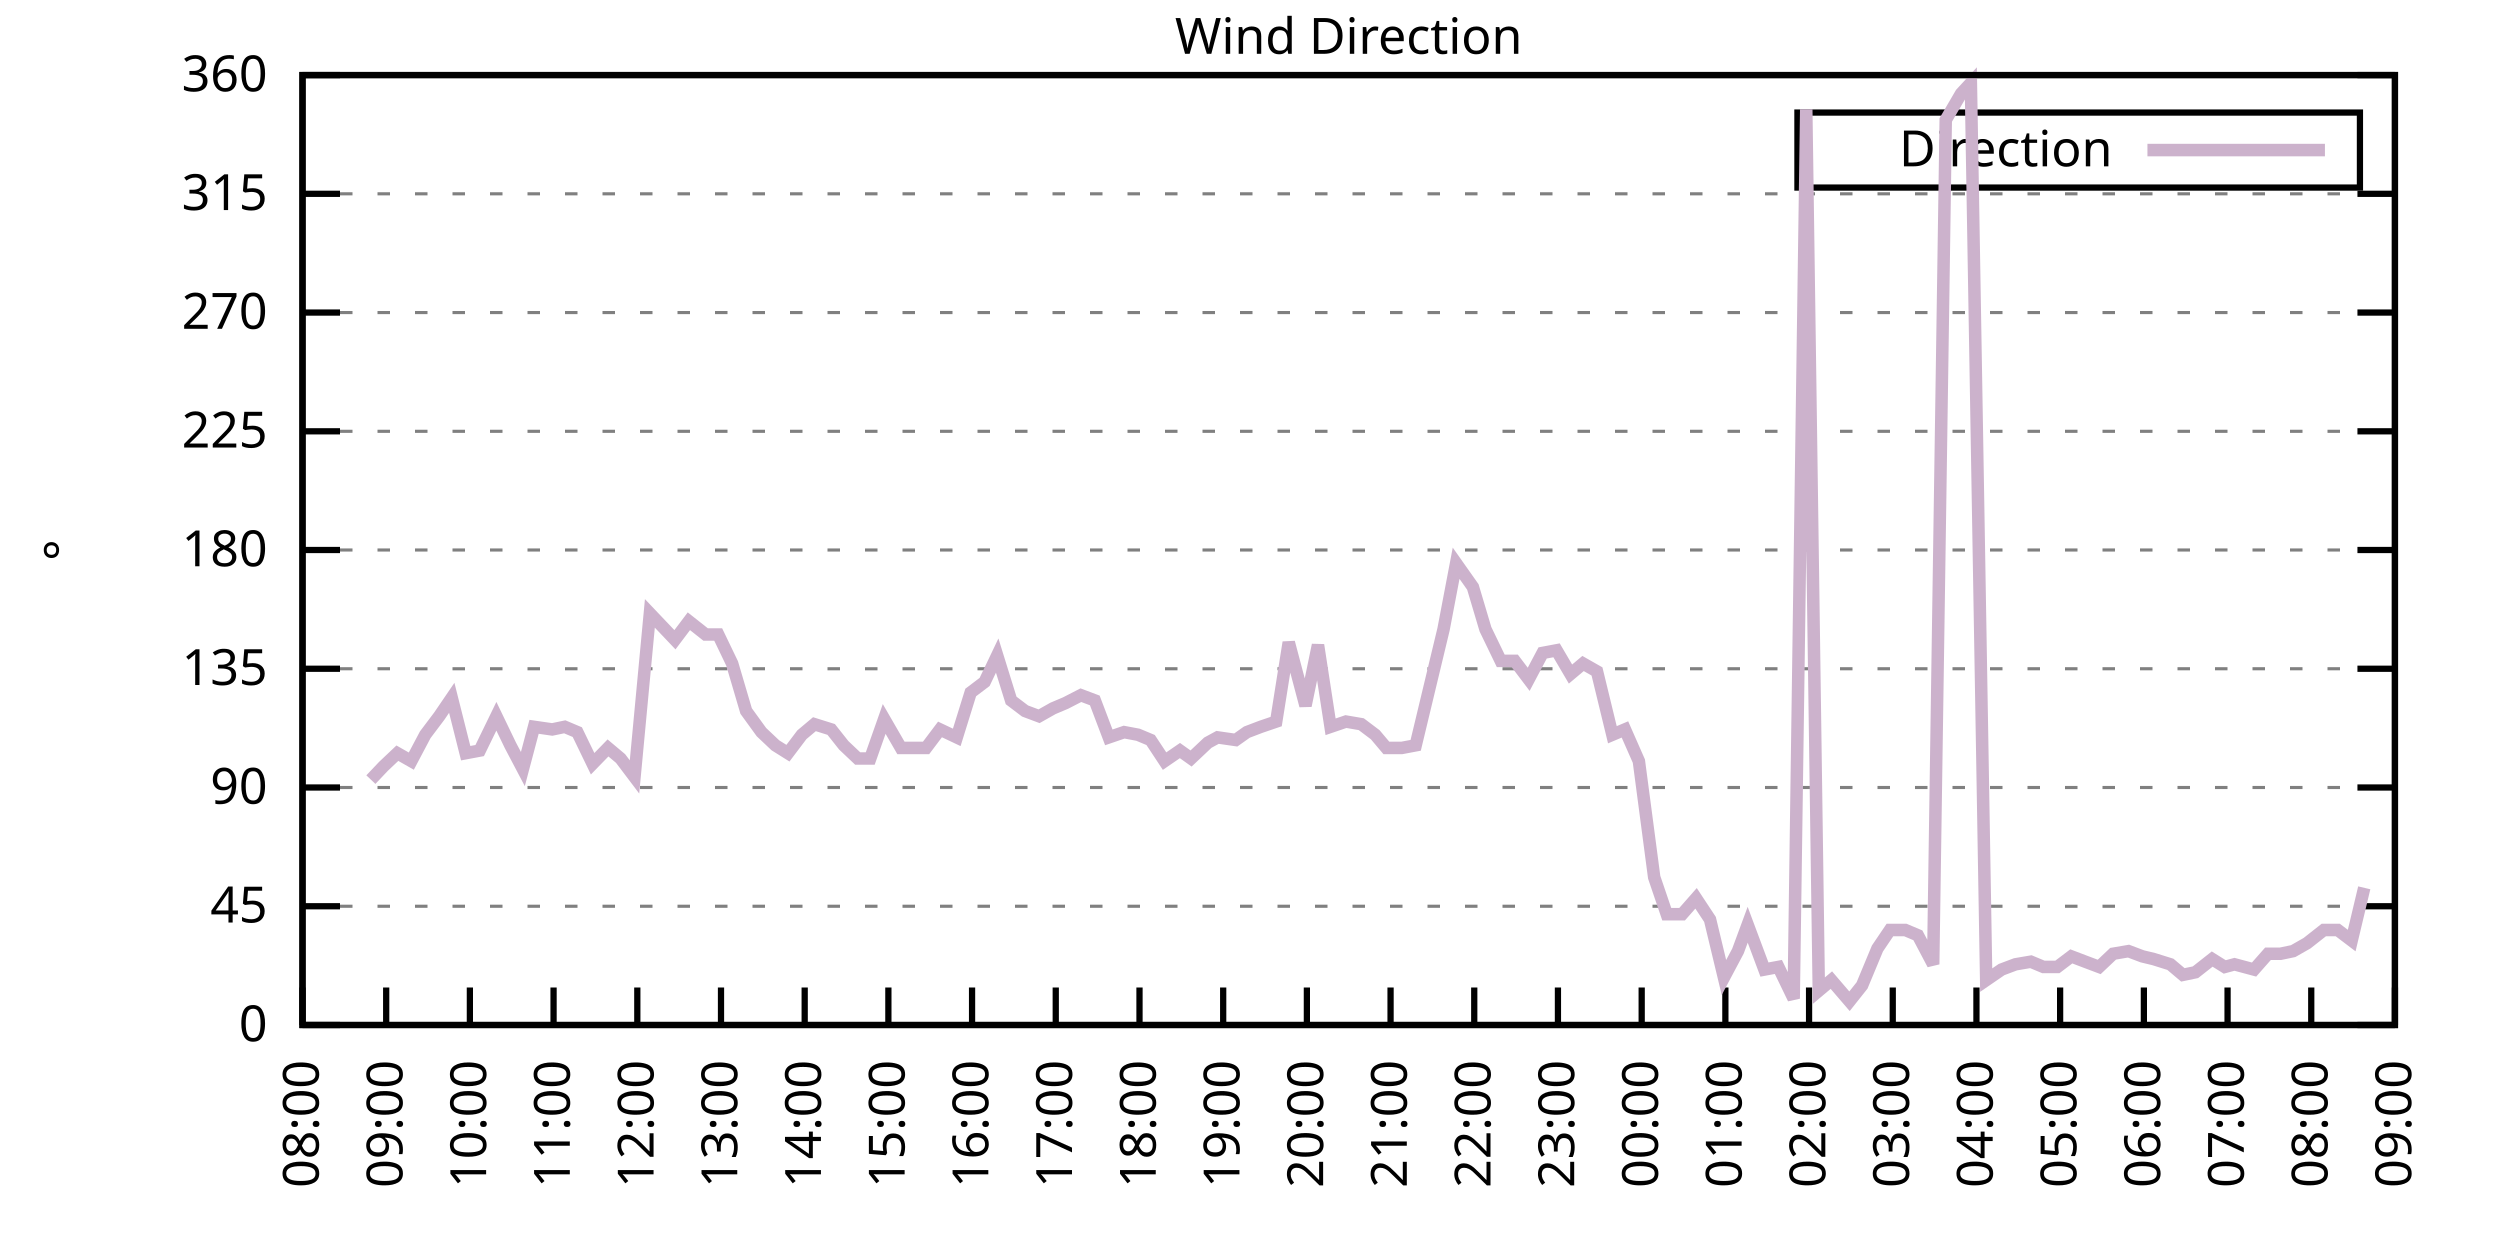
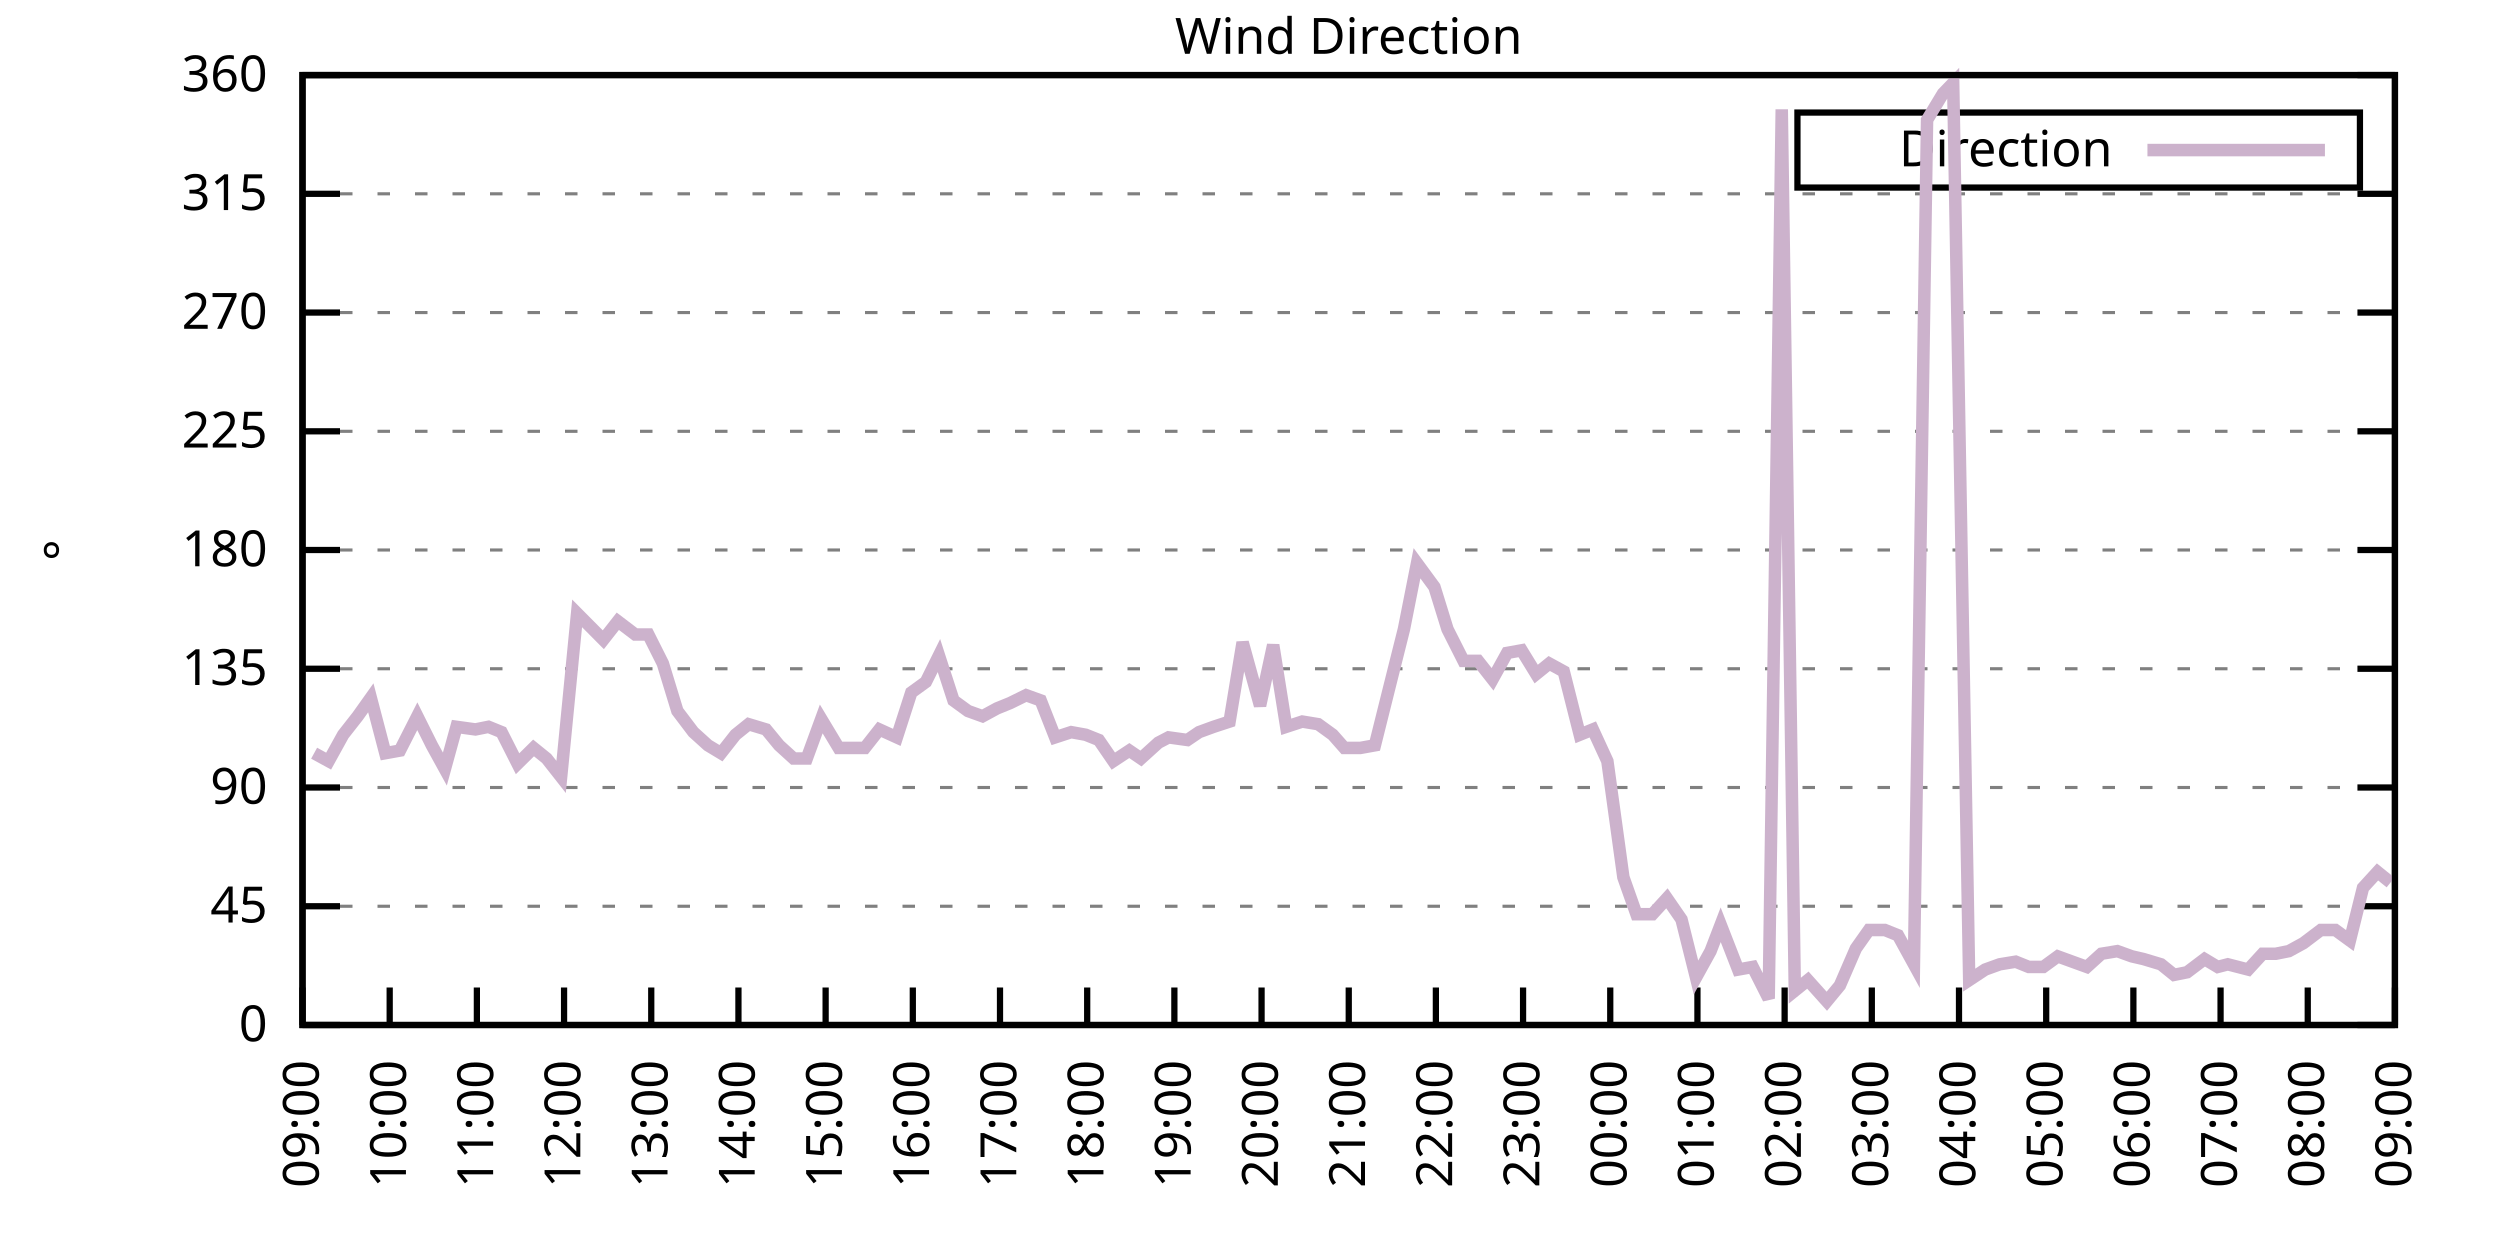
<svg xmlns="http://www.w3.org/2000/svg" xmlns:xlink="http://www.w3.org/1999/xlink" width="400" height="200" viewBox="0 0 400 200">
  <g id="gnuplot_canvas">
    <rect x="0" y="0" width="400" height="200" fill="none" />
    <defs>
      <circle id="gpDot" r="0.5" stroke-width="0.5" stroke="currentColor" />
      <path id="gpPt0" stroke-width="0.333" stroke="currentColor" d="M-1,0 h2 M0,-1 v2" />
      <path id="gpPt1" stroke-width="0.333" stroke="currentColor" d="M-1,-1 L1,1 M1,-1 L-1,1" />
      <path id="gpPt2" stroke-width="0.333" stroke="currentColor" d="M-1,0 L1,0 M0,-1 L0,1 M-1,-1 L1,1 M-1,1 L1,-1" />
      <rect id="gpPt3" stroke-width="0.333" stroke="currentColor" x="-1" y="-1" width="2" height="2" />
      <rect id="gpPt4" stroke-width="0.333" stroke="currentColor" fill="currentColor" x="-1" y="-1" width="2" height="2" />
      <circle id="gpPt5" stroke-width="0.333" stroke="currentColor" cx="0" cy="0" r="1" />
      <use xlink:href="#gpPt5" id="gpPt6" fill="currentColor" stroke="none" />
      <path id="gpPt7" stroke-width="0.333" stroke="currentColor" d="M0,-1.33 L-1.33,0.67 L1.33,0.67 z" />
      <use xlink:href="#gpPt7" id="gpPt8" fill="currentColor" stroke="none" />
      <use xlink:href="#gpPt7" id="gpPt9" stroke="currentColor" transform="rotate(180)" />
      <use xlink:href="#gpPt9" id="gpPt10" fill="currentColor" stroke="none" />
      <use xlink:href="#gpPt3" id="gpPt11" stroke="currentColor" transform="rotate(45)" />
      <use xlink:href="#gpPt11" id="gpPt12" fill="currentColor" stroke="none" />
      <path id="gpPt13" stroke-width="0.333" stroke="currentColor" d="M0,1.330 L1.265,0.411 L0.782,-1.067 L-0.782,-1.076 L-1.265,0.411 z" />
      <use xlink:href="#gpPt13" id="gpPt14" fill="currentColor" stroke="none" />
      <filter id="textbox" filterUnits="objectBoundingBox" x="0" y="0" height="1" width="1">
        <feFlood flood-color="white" flood-opacity="1" result="bgnd" />
        <feComposite in="SourceGraphic" in2="bgnd" operator="atop" />
      </filter>
      <filter id="greybox" filterUnits="objectBoundingBox" x="0" y="0" height="1" width="1">
        <feFlood flood-color="lightgrey" flood-opacity="1" result="grey" />
        <feComposite in="SourceGraphic" in2="grey" operator="atop" />
      </filter>
    </defs>
    <g fill="none" color="white" stroke="currentColor" stroke-width="1.00" stroke-linecap="butt" stroke-linejoin="miter">
</g>
    <g fill="none" color="black" stroke="currentColor" stroke-width="1.00" stroke-linecap="butt" stroke-linejoin="miter">
      <g stroke="none" shape-rendering="crispEdges">
        <polygon fill="rgb(255, 255, 255)" points="48.40,164.00 383.18,164.00 383.18,12.02 48.40,12.02 " />
      </g>
    </g>
    <g fill="none" color="black" stroke="currentColor" stroke-width="1.00" stroke-linecap="butt" stroke-linejoin="miter">
</g>
    <g fill="none" color="black" stroke="black" stroke-width="0.50" stroke-linecap="butt" stroke-linejoin="miter">
</g>
    <g fill="none" color="gray" stroke="currentColor" stroke-width="0.50" stroke-linecap="butt" stroke-linejoin="miter">
      <path stroke="gray" stroke-dasharray="2,4" class="gridline" d="M48.40,164.00 L383.19,164.00  " />
    </g>
    <g fill="none" color="gray" stroke="gray" stroke-width="1.00" stroke-linecap="butt" stroke-linejoin="miter">
</g>
    <g fill="none" color="black" stroke="currentColor" stroke-width="1.00" stroke-linecap="butt" stroke-linejoin="miter">
      <path stroke="black" d="M48.40,164.00 L54.40,164.00 M383.19,164.00 L377.19,164.00  " />
      <g transform="translate(42.80,166.60)" stroke="none" fill="black" font-family="Sans" font-size="8.00" text-anchor="end">
        <text>
          <tspan font-family="Sans"> 0</tspan>
        </text>
      </g>
    </g>
    <g fill="none" color="black" stroke="currentColor" stroke-width="1.00" stroke-linecap="butt" stroke-linejoin="miter">
</g>
    <g fill="none" color="black" stroke="black" stroke-width="0.50" stroke-linecap="butt" stroke-linejoin="miter">
</g>
    <g fill="none" color="gray" stroke="currentColor" stroke-width="0.50" stroke-linecap="butt" stroke-linejoin="miter">
      <path stroke="gray" stroke-dasharray="2,4" class="gridline" d="M48.40,145.00 L383.19,145.00  " />
    </g>
    <g fill="none" color="gray" stroke="gray" stroke-width="1.00" stroke-linecap="butt" stroke-linejoin="miter">
</g>
    <g fill="none" color="black" stroke="currentColor" stroke-width="1.00" stroke-linecap="butt" stroke-linejoin="miter">
      <path stroke="black" d="M48.40,145.00 L54.40,145.00 M383.19,145.00 L377.19,145.00  " />
      <g transform="translate(42.80,147.60)" stroke="none" fill="black" font-family="Sans" font-size="8.00" text-anchor="end">
        <text>
          <tspan font-family="Sans"> 45</tspan>
        </text>
      </g>
    </g>
    <g fill="none" color="black" stroke="currentColor" stroke-width="1.00" stroke-linecap="butt" stroke-linejoin="miter">
</g>
    <g fill="none" color="black" stroke="black" stroke-width="0.50" stroke-linecap="butt" stroke-linejoin="miter">
</g>
    <g fill="none" color="gray" stroke="currentColor" stroke-width="0.50" stroke-linecap="butt" stroke-linejoin="miter">
      <path stroke="gray" stroke-dasharray="2,4" class="gridline" d="M48.40,126.00 L383.19,126.00  " />
    </g>
    <g fill="none" color="gray" stroke="gray" stroke-width="1.00" stroke-linecap="butt" stroke-linejoin="miter">
</g>
    <g fill="none" color="black" stroke="currentColor" stroke-width="1.00" stroke-linecap="butt" stroke-linejoin="miter">
      <path stroke="black" d="M48.40,126.00 L54.40,126.00 M383.19,126.00 L377.19,126.00  " />
      <g transform="translate(42.80,128.60)" stroke="none" fill="black" font-family="Sans" font-size="8.00" text-anchor="end">
        <text>
          <tspan font-family="Sans"> 90</tspan>
        </text>
      </g>
    </g>
    <g fill="none" color="black" stroke="currentColor" stroke-width="1.00" stroke-linecap="butt" stroke-linejoin="miter">
</g>
    <g fill="none" color="black" stroke="black" stroke-width="0.50" stroke-linecap="butt" stroke-linejoin="miter">
</g>
    <g fill="none" color="gray" stroke="currentColor" stroke-width="0.50" stroke-linecap="butt" stroke-linejoin="miter">
      <path stroke="gray" stroke-dasharray="2,4" class="gridline" d="M48.40,107.00 L383.19,107.00  " />
    </g>
    <g fill="none" color="gray" stroke="gray" stroke-width="1.00" stroke-linecap="butt" stroke-linejoin="miter">
</g>
    <g fill="none" color="black" stroke="currentColor" stroke-width="1.00" stroke-linecap="butt" stroke-linejoin="miter">
      <path stroke="black" d="M48.40,107.00 L54.40,107.00 M383.19,107.00 L377.19,107.00  " />
      <g transform="translate(42.80,109.60)" stroke="none" fill="black" font-family="Sans" font-size="8.00" text-anchor="end">
        <text>
          <tspan font-family="Sans"> 135</tspan>
        </text>
      </g>
    </g>
    <g fill="none" color="black" stroke="currentColor" stroke-width="1.00" stroke-linecap="butt" stroke-linejoin="miter">
</g>
    <g fill="none" color="black" stroke="black" stroke-width="0.50" stroke-linecap="butt" stroke-linejoin="miter">
</g>
    <g fill="none" color="gray" stroke="currentColor" stroke-width="0.50" stroke-linecap="butt" stroke-linejoin="miter">
      <path stroke="gray" stroke-dasharray="2,4" class="gridline" d="M48.40,88.00 L383.19,88.00  " />
    </g>
    <g fill="none" color="gray" stroke="gray" stroke-width="1.00" stroke-linecap="butt" stroke-linejoin="miter">
</g>
    <g fill="none" color="black" stroke="currentColor" stroke-width="1.00" stroke-linecap="butt" stroke-linejoin="miter">
      <path stroke="black" d="M48.40,88.00 L54.40,88.00 M383.19,88.00 L377.19,88.00  " />
      <g transform="translate(42.80,90.60)" stroke="none" fill="black" font-family="Sans" font-size="8.00" text-anchor="end">
        <text>
          <tspan font-family="Sans"> 180</tspan>
        </text>
      </g>
    </g>
    <g fill="none" color="black" stroke="currentColor" stroke-width="1.00" stroke-linecap="butt" stroke-linejoin="miter">
</g>
    <g fill="none" color="black" stroke="black" stroke-width="0.50" stroke-linecap="butt" stroke-linejoin="miter">
</g>
    <g fill="none" color="gray" stroke="currentColor" stroke-width="0.50" stroke-linecap="butt" stroke-linejoin="miter">
      <path stroke="gray" stroke-dasharray="2,4" class="gridline" d="M48.40,69.01 L383.19,69.01  " />
    </g>
    <g fill="none" color="gray" stroke="gray" stroke-width="1.00" stroke-linecap="butt" stroke-linejoin="miter">
</g>
    <g fill="none" color="black" stroke="currentColor" stroke-width="1.00" stroke-linecap="butt" stroke-linejoin="miter">
      <path stroke="black" d="M48.40,69.01 L54.40,69.01 M383.19,69.01 L377.19,69.01  " />
      <g transform="translate(42.80,71.61)" stroke="none" fill="black" font-family="Sans" font-size="8.00" text-anchor="end">
        <text>
          <tspan font-family="Sans"> 225</tspan>
        </text>
      </g>
    </g>
    <g fill="none" color="black" stroke="currentColor" stroke-width="1.00" stroke-linecap="butt" stroke-linejoin="miter">
</g>
    <g fill="none" color="black" stroke="black" stroke-width="0.50" stroke-linecap="butt" stroke-linejoin="miter">
</g>
    <g fill="none" color="gray" stroke="currentColor" stroke-width="0.50" stroke-linecap="butt" stroke-linejoin="miter">
      <path stroke="gray" stroke-dasharray="2,4" class="gridline" d="M48.40,50.01 L383.19,50.01  " />
    </g>
    <g fill="none" color="gray" stroke="gray" stroke-width="1.00" stroke-linecap="butt" stroke-linejoin="miter">
</g>
    <g fill="none" color="black" stroke="currentColor" stroke-width="1.00" stroke-linecap="butt" stroke-linejoin="miter">
      <path stroke="black" d="M48.40,50.01 L54.40,50.01 M383.19,50.01 L377.19,50.01  " />
      <g transform="translate(42.80,52.61)" stroke="none" fill="black" font-family="Sans" font-size="8.00" text-anchor="end">
        <text>
          <tspan font-family="Sans"> 270</tspan>
        </text>
      </g>
    </g>
    <g fill="none" color="black" stroke="currentColor" stroke-width="1.00" stroke-linecap="butt" stroke-linejoin="miter">
</g>
    <g fill="none" color="black" stroke="black" stroke-width="0.50" stroke-linecap="butt" stroke-linejoin="miter">
</g>
    <g fill="none" color="gray" stroke="currentColor" stroke-width="0.50" stroke-linecap="butt" stroke-linejoin="miter">
      <path stroke="gray" stroke-dasharray="2,4" class="gridline" d="M48.40,31.01 L383.19,31.01  " />
    </g>
    <g fill="none" color="gray" stroke="gray" stroke-width="1.00" stroke-linecap="butt" stroke-linejoin="miter">
</g>
    <g fill="none" color="black" stroke="currentColor" stroke-width="1.00" stroke-linecap="butt" stroke-linejoin="miter">
      <path stroke="black" d="M48.40,31.01 L54.40,31.01 M383.19,31.01 L377.19,31.01  " />
      <g transform="translate(42.80,33.61)" stroke="none" fill="black" font-family="Sans" font-size="8.00" text-anchor="end">
        <text>
          <tspan font-family="Sans"> 315</tspan>
        </text>
      </g>
    </g>
    <g fill="none" color="black" stroke="currentColor" stroke-width="1.00" stroke-linecap="butt" stroke-linejoin="miter">
</g>
    <g fill="none" color="black" stroke="black" stroke-width="0.50" stroke-linecap="butt" stroke-linejoin="miter">
</g>
    <g fill="none" color="gray" stroke="currentColor" stroke-width="0.50" stroke-linecap="butt" stroke-linejoin="miter">
      <path stroke="gray" stroke-dasharray="2,4" class="gridline" d="M48.40,12.01 L383.19,12.01  " />
    </g>
    <g fill="none" color="gray" stroke="gray" stroke-width="1.00" stroke-linecap="butt" stroke-linejoin="miter">
</g>
    <g fill="none" color="black" stroke="currentColor" stroke-width="1.00" stroke-linecap="butt" stroke-linejoin="miter">
      <path stroke="black" d="M48.40,12.01 L54.40,12.01 M383.19,12.01 L377.19,12.01  " />
      <g transform="translate(42.80,14.61)" stroke="none" fill="black" font-family="Sans" font-size="8.00" text-anchor="end">
        <text>
          <tspan font-family="Sans"> 360</tspan>
        </text>
      </g>
    </g>
    <g fill="none" color="black" stroke="currentColor" stroke-width="1.00" stroke-linecap="butt" stroke-linejoin="miter">
      <path stroke="black" d="M48.40,164.00 L48.40,158.00  " />
      <g transform="translate(51.00,169.60) rotate(270.00)" stroke="none" fill="black" font-family="Sans" font-size="8.00" text-anchor="end">
        <text>
-           <tspan font-family="Sans">08:00</tspan>
-         </text>
-       </g>
-     </g>
-     <g fill="none" color="black" stroke="currentColor" stroke-width="1.00" stroke-linecap="butt" stroke-linejoin="miter">
-       <path stroke="black" d="M61.79,164.00 L61.79,158.00  " />
-       <g transform="translate(64.39,169.60) rotate(270.00)" stroke="none" fill="black" font-family="Sans" font-size="8.00" text-anchor="end">
-         <text>
          <tspan font-family="Sans">09:00</tspan>
        </text>
      </g>
    </g>
    <g fill="none" color="black" stroke="currentColor" stroke-width="1.00" stroke-linecap="butt" stroke-linejoin="miter">
-       <path stroke="black" d="M75.18,164.00 L75.18,158.00  " />
-       <g transform="translate(77.78,169.60) rotate(270.00)" stroke="none" fill="black" font-family="Sans" font-size="8.00" text-anchor="end">
+       <path stroke="black" d="M62.35,164.00 L62.35,158.00  " />
+       <g transform="translate(64.95,169.60) rotate(270.00)" stroke="none" fill="black" font-family="Sans" font-size="8.00" text-anchor="end">
        <text>
          <tspan font-family="Sans">10:00</tspan>
        </text>
      </g>
    </g>
    <g fill="none" color="black" stroke="currentColor" stroke-width="1.00" stroke-linecap="butt" stroke-linejoin="miter">
-       <path stroke="black" d="M88.57,164.00 L88.57,158.00  " />
-       <g transform="translate(91.17,169.60) rotate(270.00)" stroke="none" fill="black" font-family="Sans" font-size="8.00" text-anchor="end">
+       <path stroke="black" d="M76.30,164.00 L76.30,158.00  " />
+       <g transform="translate(78.90,169.60) rotate(270.00)" stroke="none" fill="black" font-family="Sans" font-size="8.00" text-anchor="end">
        <text>
          <tspan font-family="Sans">11:00</tspan>
        </text>
      </g>
    </g>
    <g fill="none" color="black" stroke="currentColor" stroke-width="1.00" stroke-linecap="butt" stroke-linejoin="miter">
-       <path stroke="black" d="M101.97,164.00 L101.97,158.00  " />
-       <g transform="translate(104.57,169.60) rotate(270.00)" stroke="none" fill="black" font-family="Sans" font-size="8.00" text-anchor="end">
+       <path stroke="black" d="M90.25,164.00 L90.25,158.00  " />
+       <g transform="translate(92.85,169.60) rotate(270.00)" stroke="none" fill="black" font-family="Sans" font-size="8.00" text-anchor="end">
        <text>
          <tspan font-family="Sans">12:00</tspan>
        </text>
      </g>
    </g>
    <g fill="none" color="black" stroke="currentColor" stroke-width="1.00" stroke-linecap="butt" stroke-linejoin="miter">
-       <path stroke="black" d="M115.36,164.00 L115.36,158.00  " />
-       <g transform="translate(117.96,169.60) rotate(270.00)" stroke="none" fill="black" font-family="Sans" font-size="8.00" text-anchor="end">
+       <path stroke="black" d="M104.20,164.00 L104.20,158.00  " />
+       <g transform="translate(106.80,169.60) rotate(270.00)" stroke="none" fill="black" font-family="Sans" font-size="8.00" text-anchor="end">
        <text>
          <tspan font-family="Sans">13:00</tspan>
        </text>
      </g>
    </g>
    <g fill="none" color="black" stroke="currentColor" stroke-width="1.00" stroke-linecap="butt" stroke-linejoin="miter">
-       <path stroke="black" d="M128.75,164.00 L128.75,158.00  " />
-       <g transform="translate(131.35,169.60) rotate(270.00)" stroke="none" fill="black" font-family="Sans" font-size="8.00" text-anchor="end">
+       <path stroke="black" d="M118.15,164.00 L118.15,158.00  " />
+       <g transform="translate(120.75,169.60) rotate(270.00)" stroke="none" fill="black" font-family="Sans" font-size="8.00" text-anchor="end">
        <text>
          <tspan font-family="Sans">14:00</tspan>
        </text>
      </g>
    </g>
    <g fill="none" color="black" stroke="currentColor" stroke-width="1.00" stroke-linecap="butt" stroke-linejoin="miter">
-       <path stroke="black" d="M142.14,164.00 L142.14,158.00  " />
-       <g transform="translate(144.74,169.60) rotate(270.00)" stroke="none" fill="black" font-family="Sans" font-size="8.00" text-anchor="end">
+       <path stroke="black" d="M132.10,164.00 L132.10,158.00  " />
+       <g transform="translate(134.70,169.60) rotate(270.00)" stroke="none" fill="black" font-family="Sans" font-size="8.00" text-anchor="end">
        <text>
          <tspan font-family="Sans">15:00</tspan>
        </text>
      </g>
    </g>
    <g fill="none" color="black" stroke="currentColor" stroke-width="1.00" stroke-linecap="butt" stroke-linejoin="miter">
-       <path stroke="black" d="M155.53,164.00 L155.53,158.00  " />
-       <g transform="translate(158.13,169.60) rotate(270.00)" stroke="none" fill="black" font-family="Sans" font-size="8.00" text-anchor="end">
+       <path stroke="black" d="M146.05,164.00 L146.05,158.00  " />
+       <g transform="translate(148.65,169.60) rotate(270.00)" stroke="none" fill="black" font-family="Sans" font-size="8.00" text-anchor="end">
        <text>
          <tspan font-family="Sans">16:00</tspan>
        </text>
      </g>
    </g>
    <g fill="none" color="black" stroke="currentColor" stroke-width="1.00" stroke-linecap="butt" stroke-linejoin="miter">
-       <path stroke="black" d="M168.92,164.00 L168.92,158.00  " />
-       <g transform="translate(171.52,169.60) rotate(270.00)" stroke="none" fill="black" font-family="Sans" font-size="8.00" text-anchor="end">
+       <path stroke="black" d="M160.00,164.00 L160.00,158.00  " />
+       <g transform="translate(162.60,169.60) rotate(270.00)" stroke="none" fill="black" font-family="Sans" font-size="8.00" text-anchor="end">
        <text>
          <tspan font-family="Sans">17:00</tspan>
        </text>
      </g>
    </g>
    <g fill="none" color="black" stroke="currentColor" stroke-width="1.00" stroke-linecap="butt" stroke-linejoin="miter">
-       <path stroke="black" d="M182.32,164.00 L182.32,158.00  " />
-       <g transform="translate(184.92,169.60) rotate(270.00)" stroke="none" fill="black" font-family="Sans" font-size="8.00" text-anchor="end">
+       <path stroke="black" d="M173.95,164.00 L173.95,158.00  " />
+       <g transform="translate(176.55,169.60) rotate(270.00)" stroke="none" fill="black" font-family="Sans" font-size="8.00" text-anchor="end">
        <text>
          <tspan font-family="Sans">18:00</tspan>
        </text>
      </g>
    </g>
    <g fill="none" color="black" stroke="currentColor" stroke-width="1.00" stroke-linecap="butt" stroke-linejoin="miter">
-       <path stroke="black" d="M195.71,164.00 L195.71,158.00  " />
-       <g transform="translate(198.31,169.60) rotate(270.00)" stroke="none" fill="black" font-family="Sans" font-size="8.00" text-anchor="end">
+       <path stroke="black" d="M187.90,164.00 L187.90,158.00  " />
+       <g transform="translate(190.50,169.60) rotate(270.00)" stroke="none" fill="black" font-family="Sans" font-size="8.00" text-anchor="end">
        <text>
          <tspan font-family="Sans">19:00</tspan>
        </text>
      </g>
    </g>
    <g fill="none" color="black" stroke="currentColor" stroke-width="1.00" stroke-linecap="butt" stroke-linejoin="miter">
-       <path stroke="black" d="M209.10,164.00 L209.10,158.00  " />
-       <g transform="translate(211.70,169.60) rotate(270.00)" stroke="none" fill="black" font-family="Sans" font-size="8.00" text-anchor="end">
+       <path stroke="black" d="M201.85,164.00 L201.85,158.00  " />
+       <g transform="translate(204.45,169.60) rotate(270.00)" stroke="none" fill="black" font-family="Sans" font-size="8.00" text-anchor="end">
        <text>
          <tspan font-family="Sans">20:00</tspan>
        </text>
      </g>
    </g>
    <g fill="none" color="black" stroke="currentColor" stroke-width="1.00" stroke-linecap="butt" stroke-linejoin="miter">
-       <path stroke="black" d="M222.49,164.00 L222.49,158.00  " />
-       <g transform="translate(225.09,169.60) rotate(270.00)" stroke="none" fill="black" font-family="Sans" font-size="8.00" text-anchor="end">
+       <path stroke="black" d="M215.80,164.00 L215.80,158.00  " />
+       <g transform="translate(218.40,169.60) rotate(270.00)" stroke="none" fill="black" font-family="Sans" font-size="8.00" text-anchor="end">
        <text>
          <tspan font-family="Sans">21:00</tspan>
        </text>
      </g>
    </g>
    <g fill="none" color="black" stroke="currentColor" stroke-width="1.00" stroke-linecap="butt" stroke-linejoin="miter">
-       <path stroke="black" d="M235.88,164.00 L235.88,158.00  " />
-       <g transform="translate(238.48,169.60) rotate(270.00)" stroke="none" fill="black" font-family="Sans" font-size="8.00" text-anchor="end">
+       <path stroke="black" d="M229.74,164.00 L229.74,158.00  " />
+       <g transform="translate(232.34,169.60) rotate(270.00)" stroke="none" fill="black" font-family="Sans" font-size="8.00" text-anchor="end">
        <text>
          <tspan font-family="Sans">22:00</tspan>
        </text>
      </g>
    </g>
    <g fill="none" color="black" stroke="currentColor" stroke-width="1.00" stroke-linecap="butt" stroke-linejoin="miter">
-       <path stroke="black" d="M249.27,164.00 L249.27,158.00  " />
-       <g transform="translate(251.87,169.60) rotate(270.00)" stroke="none" fill="black" font-family="Sans" font-size="8.00" text-anchor="end">
+       <path stroke="black" d="M243.69,164.00 L243.69,158.00  " />
+       <g transform="translate(246.29,169.60) rotate(270.00)" stroke="none" fill="black" font-family="Sans" font-size="8.00" text-anchor="end">
        <text>
          <tspan font-family="Sans">23:00</tspan>
        </text>
      </g>
    </g>
    <g fill="none" color="black" stroke="currentColor" stroke-width="1.00" stroke-linecap="butt" stroke-linejoin="miter">
-       <path stroke="black" d="M262.67,164.00 L262.67,158.00  " />
-       <g transform="translate(265.27,169.60) rotate(270.00)" stroke="none" fill="black" font-family="Sans" font-size="8.00" text-anchor="end">
+       <path stroke="black" d="M257.64,164.00 L257.64,158.00  " />
+       <g transform="translate(260.24,169.60) rotate(270.00)" stroke="none" fill="black" font-family="Sans" font-size="8.00" text-anchor="end">
        <text>
          <tspan font-family="Sans">00:00</tspan>
        </text>
      </g>
    </g>
    <g fill="none" color="black" stroke="currentColor" stroke-width="1.00" stroke-linecap="butt" stroke-linejoin="miter">
-       <path stroke="black" d="M276.06,164.00 L276.06,158.00  " />
-       <g transform="translate(278.66,169.60) rotate(270.00)" stroke="none" fill="black" font-family="Sans" font-size="8.00" text-anchor="end">
+       <path stroke="black" d="M271.59,164.00 L271.59,158.00  " />
+       <g transform="translate(274.19,169.60) rotate(270.00)" stroke="none" fill="black" font-family="Sans" font-size="8.00" text-anchor="end">
        <text>
          <tspan font-family="Sans">01:00</tspan>
        </text>
      </g>
    </g>
    <g fill="none" color="black" stroke="currentColor" stroke-width="1.00" stroke-linecap="butt" stroke-linejoin="miter">
-       <path stroke="black" d="M289.45,164.00 L289.45,158.00  " />
-       <g transform="translate(292.05,169.60) rotate(270.00)" stroke="none" fill="black" font-family="Sans" font-size="8.00" text-anchor="end">
+       <path stroke="black" d="M285.54,164.00 L285.54,158.00  " />
+       <g transform="translate(288.14,169.60) rotate(270.00)" stroke="none" fill="black" font-family="Sans" font-size="8.00" text-anchor="end">
        <text>
          <tspan font-family="Sans">02:00</tspan>
        </text>
      </g>
    </g>
    <g fill="none" color="black" stroke="currentColor" stroke-width="1.00" stroke-linecap="butt" stroke-linejoin="miter">
-       <path stroke="black" d="M302.84,164.00 L302.84,158.00  " />
-       <g transform="translate(305.44,169.60) rotate(270.00)" stroke="none" fill="black" font-family="Sans" font-size="8.00" text-anchor="end">
+       <path stroke="black" d="M299.49,164.00 L299.49,158.00  " />
+       <g transform="translate(302.09,169.60) rotate(270.00)" stroke="none" fill="black" font-family="Sans" font-size="8.00" text-anchor="end">
        <text>
          <tspan font-family="Sans">03:00</tspan>
        </text>
      </g>
    </g>
    <g fill="none" color="black" stroke="currentColor" stroke-width="1.00" stroke-linecap="butt" stroke-linejoin="miter">
-       <path stroke="black" d="M316.23,164.00 L316.23,158.00  " />
-       <g transform="translate(318.83,169.60) rotate(270.00)" stroke="none" fill="black" font-family="Sans" font-size="8.00" text-anchor="end">
+       <path stroke="black" d="M313.44,164.00 L313.44,158.00  " />
+       <g transform="translate(316.04,169.60) rotate(270.00)" stroke="none" fill="black" font-family="Sans" font-size="8.00" text-anchor="end">
        <text>
          <tspan font-family="Sans">04:00</tspan>
        </text>
      </g>
    </g>
    <g fill="none" color="black" stroke="currentColor" stroke-width="1.00" stroke-linecap="butt" stroke-linejoin="miter">
-       <path stroke="black" d="M329.62,164.00 L329.62,158.00  " />
-       <g transform="translate(332.22,169.60) rotate(270.00)" stroke="none" fill="black" font-family="Sans" font-size="8.00" text-anchor="end">
+       <path stroke="black" d="M327.39,164.00 L327.39,158.00  " />
+       <g transform="translate(329.99,169.60) rotate(270.00)" stroke="none" fill="black" font-family="Sans" font-size="8.00" text-anchor="end">
        <text>
          <tspan font-family="Sans">05:00</tspan>
        </text>
      </g>
    </g>
    <g fill="none" color="black" stroke="currentColor" stroke-width="1.00" stroke-linecap="butt" stroke-linejoin="miter">
-       <path stroke="black" d="M343.02,164.00 L343.02,158.00  " />
-       <g transform="translate(345.62,169.60) rotate(270.00)" stroke="none" fill="black" font-family="Sans" font-size="8.00" text-anchor="end">
+       <path stroke="black" d="M341.34,164.00 L341.34,158.00  " />
+       <g transform="translate(343.94,169.60) rotate(270.00)" stroke="none" fill="black" font-family="Sans" font-size="8.00" text-anchor="end">
        <text>
          <tspan font-family="Sans">06:00</tspan>
        </text>
      </g>
    </g>
    <g fill="none" color="black" stroke="currentColor" stroke-width="1.00" stroke-linecap="butt" stroke-linejoin="miter">
-       <path stroke="black" d="M356.41,164.00 L356.41,158.00  " />
-       <g transform="translate(359.01,169.60) rotate(270.00)" stroke="none" fill="black" font-family="Sans" font-size="8.00" text-anchor="end">
+       <path stroke="black" d="M355.29,164.00 L355.29,158.00  " />
+       <g transform="translate(357.89,169.60) rotate(270.00)" stroke="none" fill="black" font-family="Sans" font-size="8.00" text-anchor="end">
        <text>
          <tspan font-family="Sans">07:00</tspan>
        </text>
      </g>
    </g>
    <g fill="none" color="black" stroke="currentColor" stroke-width="1.00" stroke-linecap="butt" stroke-linejoin="miter">
-       <path stroke="black" d="M369.80,164.00 L369.80,158.00  " />
-       <g transform="translate(372.40,169.60) rotate(270.00)" stroke="none" fill="black" font-family="Sans" font-size="8.00" text-anchor="end">
+       <path stroke="black" d="M369.24,164.00 L369.24,158.00  " />
+       <g transform="translate(371.84,169.60) rotate(270.00)" stroke="none" fill="black" font-family="Sans" font-size="8.00" text-anchor="end">
        <text>
          <tspan font-family="Sans">08:00</tspan>
        </text>
      </g>
    </g>
    <g fill="none" color="black" stroke="currentColor" stroke-width="1.00" stroke-linecap="butt" stroke-linejoin="miter">
      <path stroke="black" d="M383.19,164.00 L383.19,158.00  " />
      <g transform="translate(385.79,169.60) rotate(270.00)" stroke="none" fill="black" font-family="Sans" font-size="8.00" text-anchor="end">
        <text>
          <tspan font-family="Sans">09:00</tspan>
        </text>
      </g>
    </g>
    <g fill="none" color="black" stroke="currentColor" stroke-width="1.00" stroke-linecap="butt" stroke-linejoin="miter">
</g>
    <g fill="none" color="black" stroke="currentColor" stroke-width="1.00" stroke-linecap="butt" stroke-linejoin="miter">
      <path stroke="black" d="M48.40,12.01 L48.40,164.00 L383.19,164.00 L383.19,12.01 L48.40,12.01 Z  " />
    </g>
    <g fill="none" color="black" stroke="currentColor" stroke-width="1.00" stroke-linecap="butt" stroke-linejoin="miter">
</g>
    <g fill="none" color="black" stroke="currentColor" stroke-width="1.00" stroke-linecap="butt" stroke-linejoin="miter">
      <path stroke="black" d="M287.59,30.01 L287.59,18.01 L377.59,18.01 L377.59,30.01 L287.59,30.01 Z  " />
    </g>
    <g id="Wind_direction_plot_1">
      <g fill="none" color="white" stroke="black" stroke-width="2.00" stroke-linecap="butt" stroke-linejoin="miter">
</g>
      <g fill="none" color="black" stroke="currentColor" stroke-width="2.00" stroke-linecap="butt" stroke-linejoin="miter">
        <g transform="translate(337.99,26.61)" stroke="none" fill="black" font-family="Sans" font-size="8.00" text-anchor="end">
          <text>
            <tspan font-family="Sans">Direction</tspan>
          </text>
        </g>
      </g>
      <g fill="none" color="black" stroke="currentColor" stroke-width="2.00" stroke-linecap="butt" stroke-linejoin="miter">
-         <path stroke="rgb(204, 178, 204)" d="M343.59,24.01 L371.99,24.01 M59.34,124.74 L61.35,122.62 L63.58,120.51 L65.81,121.78 L68.04,117.56 L70.27,114.60   L72.28,111.65 L74.51,120.51 L76.75,120.09 L79.42,114.60 L81.66,119.25 L83.66,123.05 L85.45,116.29 L88.35,116.71   L90.36,116.29 L92.37,117.14 L94.82,122.20 L97.28,119.67 L99.29,121.36 L101.52,124.31 L103.98,98.14 L107.99,102.36   L110.22,99.40 L112.90,101.52 L114.91,101.52 L117.14,106.16 L119.38,113.76 L121.83,117.14 L124.06,119.25 L126.07,120.51   L128.30,117.56 L130.31,115.87 L132.99,116.71 L135.00,119.25 L137.23,121.36 L139.24,121.36 L141.47,115.03 L144.15,119.67   L146.16,119.67 L148.17,119.67 L150.40,116.71 L153.08,117.98 L155.31,110.80 L157.54,109.11 L159.55,104.89 L161.78,112.07   L164.01,113.76 L166.25,114.60 L168.48,113.34 L170.49,112.49 L172.94,111.23 L175.17,112.07 L177.41,117.98 L179.86,117.14   L182.09,117.56 L184.10,118.40 L186.33,121.78 L188.79,120.09 L190.57,121.36 L193.25,118.83 L194.81,117.98 L197.72,118.40   L199.50,117.14 L201.73,116.29 L204.19,115.45 L206.20,102.78 L208.88,112.91 L210.88,103.20 L212.89,116.29 L215.35,115.45   L217.80,115.87 L220.04,117.56 L221.82,119.67 L224.28,119.67 L226.51,119.25 L228.74,109.96 L230.97,100.67 L232.98,90.12   L235.66,93.92 L237.67,100.67 L240.12,105.74 L242.36,105.74 L244.59,108.69 L246.82,104.47 L249.05,104.05 L251.28,107.85   L253.29,106.16 L255.52,107.43 L257.98,117.56 L259.99,116.71 L262.22,121.78 L264.67,140.36 L266.68,146.27 L269.14,146.27   L271.37,143.73 L273.60,147.11 L275.83,156.40 L278.07,152.18 L279.63,147.96 L282.31,155.13 L284.54,154.71 L286.99,159.78   L289.00,17.50 L291.01,158.51 L293.02,156.82 L295.92,160.20 L297.93,157.67 L300.39,151.76 L302.39,148.80 L304.85,148.80   L306.86,149.65 L309.31,154.29 L311.32,19.19 L313.78,14.97 L315.34,13.28 L317.79,156.82 L320.25,155.13 L322.48,154.29   L324.94,153.87 L326.95,154.71 L329.18,154.71 L331.41,153.02 L333.64,153.87 L335.87,154.71 L338.10,152.60 L340.56,152.18   L342.79,153.02 L344.58,153.45 L347.26,154.29 L349.26,155.98 L351.27,155.56 L353.95,153.45 L355.96,154.71 L357.52,154.29   L360.65,155.13 L362.88,152.60 L364.89,152.60 L366.90,152.18 L369.13,150.91 L371.81,148.80 L374.04,148.80 L376.27,150.49   L378.28,142.05  " />
+         <path stroke="rgb(204, 178, 204)" d="M343.59,24.01 L371.99,24.01 M50.26,120.51 L52.58,121.78 L54.91,117.56 L57.23,114.60 L59.33,111.65 L61.65,120.51   L63.98,120.09 L66.77,114.60 L69.09,119.25 L71.18,123.05 L73.04,116.29 L76.07,116.71 L78.16,116.29 L80.25,117.14   L82.81,122.20 L85.37,119.67 L87.46,121.36 L89.78,124.31 L92.34,98.14 L96.53,102.36 L98.85,99.40 L101.64,101.52   L103.73,101.52 L106.06,106.16 L108.38,113.76 L110.94,117.14 L113.27,119.25 L115.36,120.51 L117.68,117.56 L119.78,115.87   L122.57,116.71 L124.66,119.25 L126.98,121.36 L129.08,121.36 L131.40,115.03 L134.19,119.67 L136.28,119.67 L138.37,119.67   L140.70,116.71 L143.49,117.98 L145.81,110.80 L148.14,109.11 L150.23,104.89 L152.56,112.07 L154.88,113.76 L157.21,114.60   L159.53,113.34 L161.62,112.49 L164.18,111.23 L166.51,112.07 L168.83,117.98 L171.39,117.14 L173.71,117.56 L175.81,118.40   L178.13,121.78 L180.69,120.09 L182.55,121.36 L185.34,118.83 L186.97,117.98 L189.99,118.40 L191.85,117.14 L194.17,116.29   L196.73,115.45 L198.82,102.78 L201.61,112.91 L203.71,103.20 L205.80,116.29 L208.36,115.45 L210.91,115.87 L213.24,117.56   L215.10,119.67 L217.65,119.67 L219.98,119.25 L222.30,109.96 L224.63,100.67 L226.72,90.12 L229.51,93.92 L231.60,100.67   L234.16,105.74 L236.49,105.74 L238.81,108.69 L241.14,104.47 L243.46,104.05 L245.79,107.85 L247.88,106.16 L250.20,107.43   L252.76,117.56 L254.85,116.71 L257.18,121.78 L259.74,140.36 L261.83,146.27 L264.39,146.27 L266.71,143.73 L269.04,147.11   L271.36,156.40 L273.69,152.18 L275.31,147.96 L278.10,155.13 L280.43,154.71 L282.99,159.78 L285.08,17.50 L287.17,158.51   L289.26,156.82 L292.29,160.20 L294.38,157.67 L296.94,151.76 L299.03,148.80 L301.58,148.80 L303.68,149.65 L306.23,154.29   L308.33,19.19 L310.88,14.97 L312.51,13.28 L315.07,156.82 L317.63,155.13 L319.95,154.29 L322.51,153.87 L324.60,154.71   L326.93,154.71 L329.25,153.02 L331.58,153.87 L333.90,154.71 L336.23,152.60 L338.78,152.18 L341.11,153.02 L342.97,153.45   L345.76,154.29 L347.85,155.98 L349.94,155.56 L352.73,153.45 L354.83,154.71 L356.45,154.29 L359.71,155.13 L362.03,152.60   L364.13,152.60 L366.22,152.18 L368.54,150.91 L371.33,148.80 L373.66,148.80 L375.98,150.49 L378.08,142.05 L380.40,139.51   L382.49,141.20  " />
      </g>
    </g>
    <g fill="none" color="black" stroke="currentColor" stroke-width="2.00" stroke-linecap="butt" stroke-linejoin="miter">
</g>
    <g fill="none" color="black" stroke="black" stroke-width="1.00" stroke-linecap="butt" stroke-linejoin="miter">
</g>
    <g fill="none" color="black" stroke="currentColor" stroke-width="1.00" stroke-linecap="butt" stroke-linejoin="miter">
      <path stroke="black" d="M48.40,12.01 L48.40,164.00 L383.19,164.00 L383.19,12.01 L48.40,12.01 Z  " />
      <g transform="translate(12.80,88.01) rotate(270.00)" stroke="none" fill="black" font-family="Sans" font-size="8.00" text-anchor="middle">
        <text>
          <tspan font-family="Sans">°</tspan>
        </text>
      </g>
    </g>
    <g fill="none" color="black" stroke="currentColor" stroke-width="1.00" stroke-linecap="butt" stroke-linejoin="miter">
</g>
    <g fill="none" color="black" stroke="currentColor" stroke-width="1.00" stroke-linecap="butt" stroke-linejoin="miter">
      <g transform="translate(215.79,8.61)" stroke="none" fill="black" font-family="Sans" font-size="8.00" text-anchor="middle">
        <text>
          <tspan font-family="Sans">Wind Direction</tspan>
        </text>
      </g>
    </g>
    <g fill="none" color="black" stroke="currentColor" stroke-width="1.00" stroke-linecap="butt" stroke-linejoin="miter">
</g>
  </g>
</svg>
